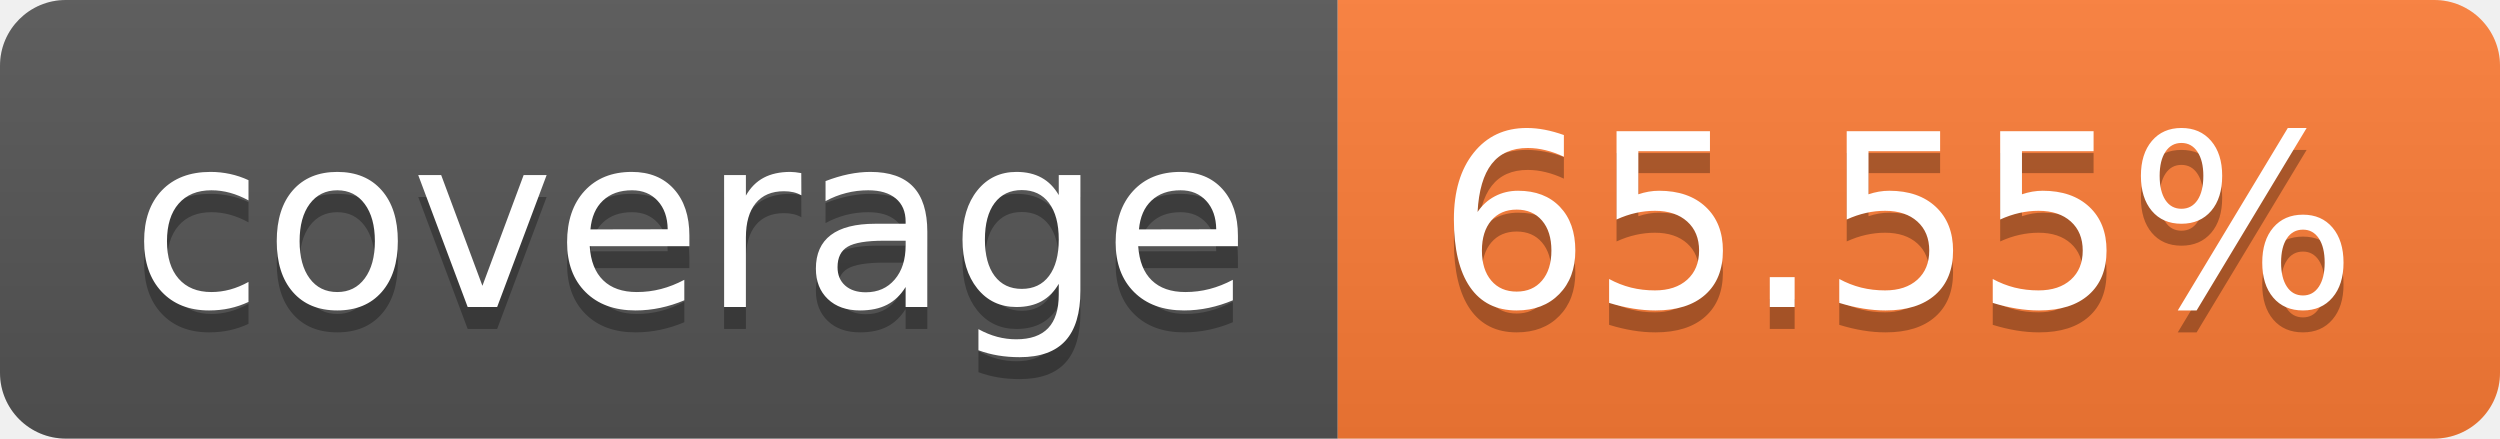
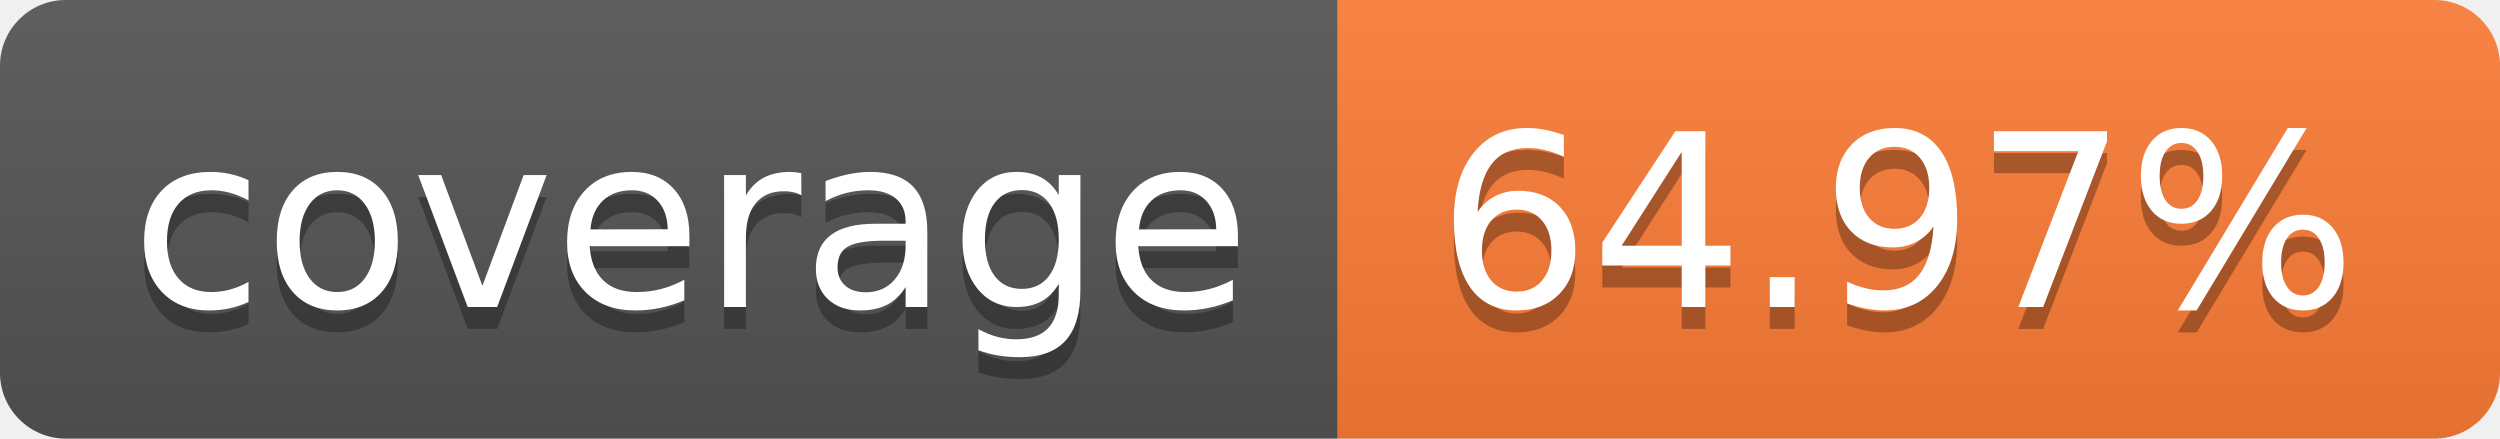
- <svg xmlns="http://www.w3.org/2000/svg" width="114" height="20" role="img" aria-label="coverage: 65.55%">
+ <svg xmlns="http://www.w3.org/2000/svg" width="114" height="20" role="img" aria-label="coverage: 64.97%">
  <linearGradient id="s" x2="0" y2="100%">
    <stop offset="0" stop-color="#bbb" stop-opacity=".1" />
    <stop offset="1" stop-opacity=".1" />
  </linearGradient>
  <clipPath id="r">
    <rect width="114" height="20" rx="3" fill="#fff" />
  </clipPath>
  <g clip-path="url(#r)">
    <rect width="61" height="20" fill="#555" />
    <rect x="61" width="53" height="20" fill="#fe7d37" />
    <rect width="114" height="20" fill="url(#s)" />
  </g>
  <g fill="#fff" text-anchor="middle" font-family="Verdana,Geneva,DejaVu Sans,sans-serif" text-rendering="geometricPrecision" font-size="110">
    <text aria-hidden="true" x="315" y="150" fill="#010101" fill-opacity=".3" transform="scale(.1)" textLength="510">coverage</text>
    <text x="315" y="140" transform="scale(.1)" fill="#fff" textLength="510">coverage</text>
-     <text aria-hidden="true" x="865" y="150" fill="#010101" fill-opacity=".3" transform="scale(.1)" textLength="430">65.55%</text>
-     <text x="865" y="140" transform="scale(.1)" fill="#fff" textLength="430">65.55%</text>
+     <text aria-hidden="true" x="865" y="150" fill="#010101" fill-opacity=".3" transform="scale(.1)" textLength="430">64.97%</text>
+     <text x="865" y="140" transform="scale(.1)" fill="#fff" textLength="430">64.97%</text>
  </g>
</svg>
